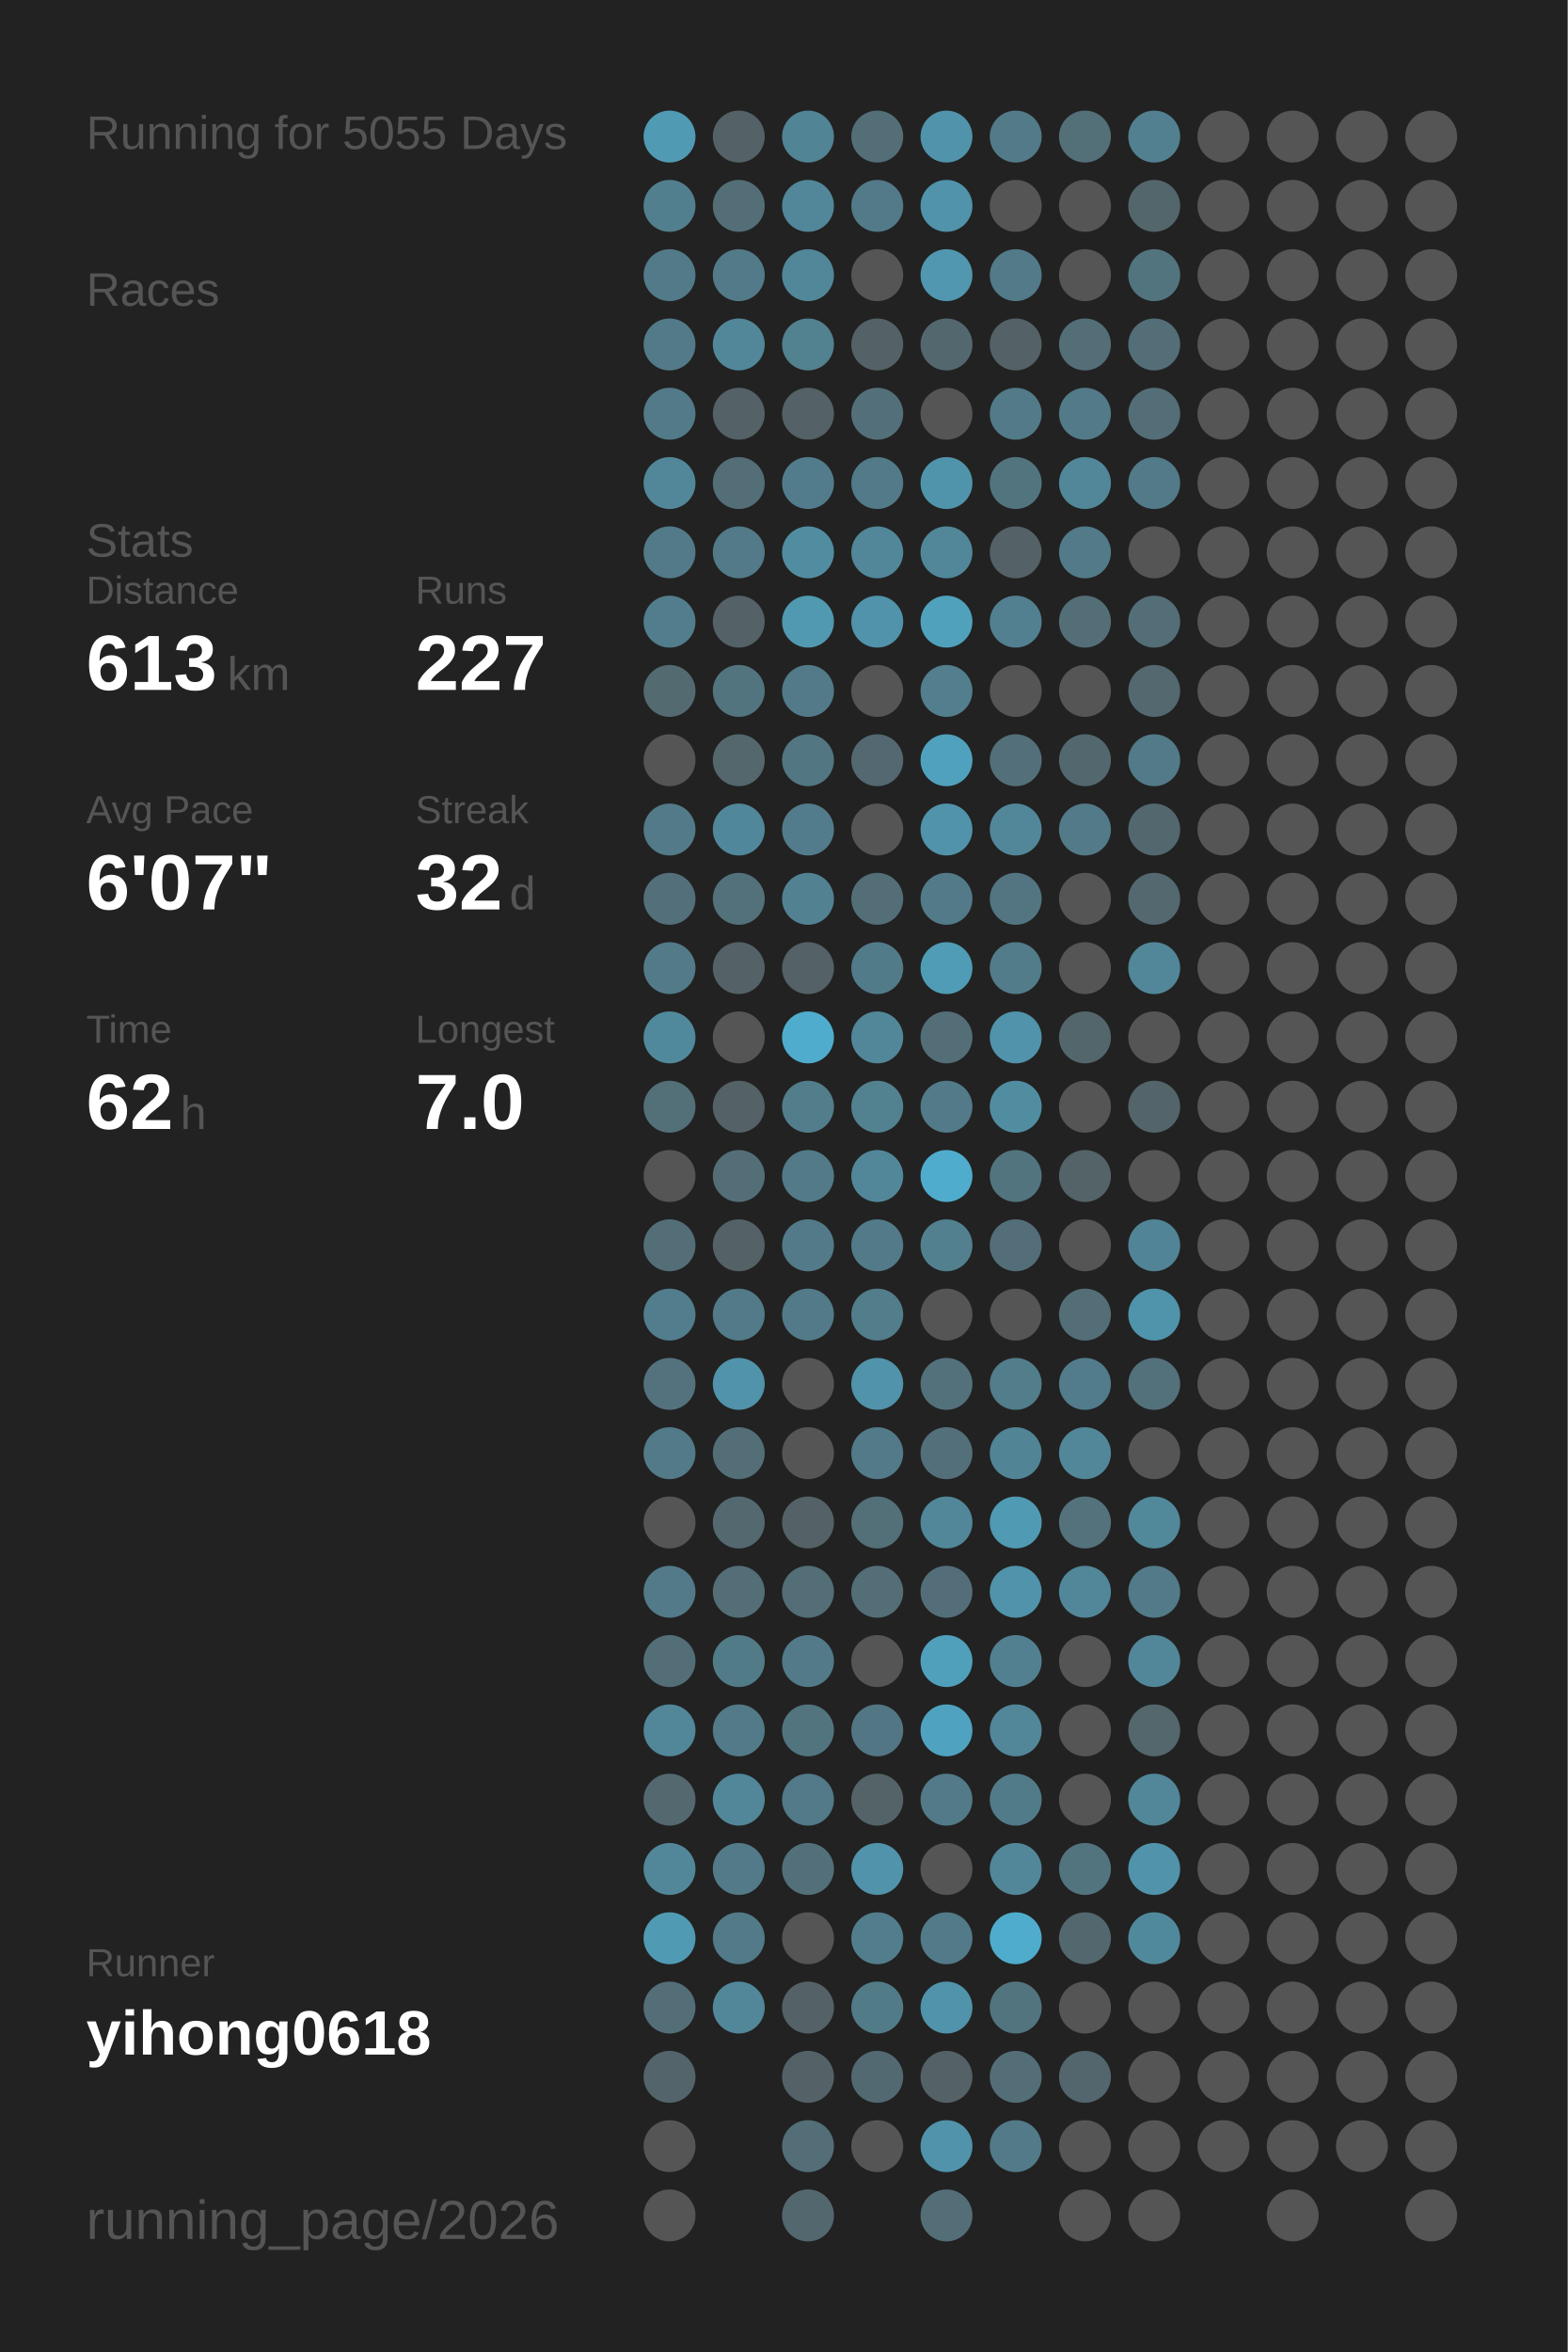
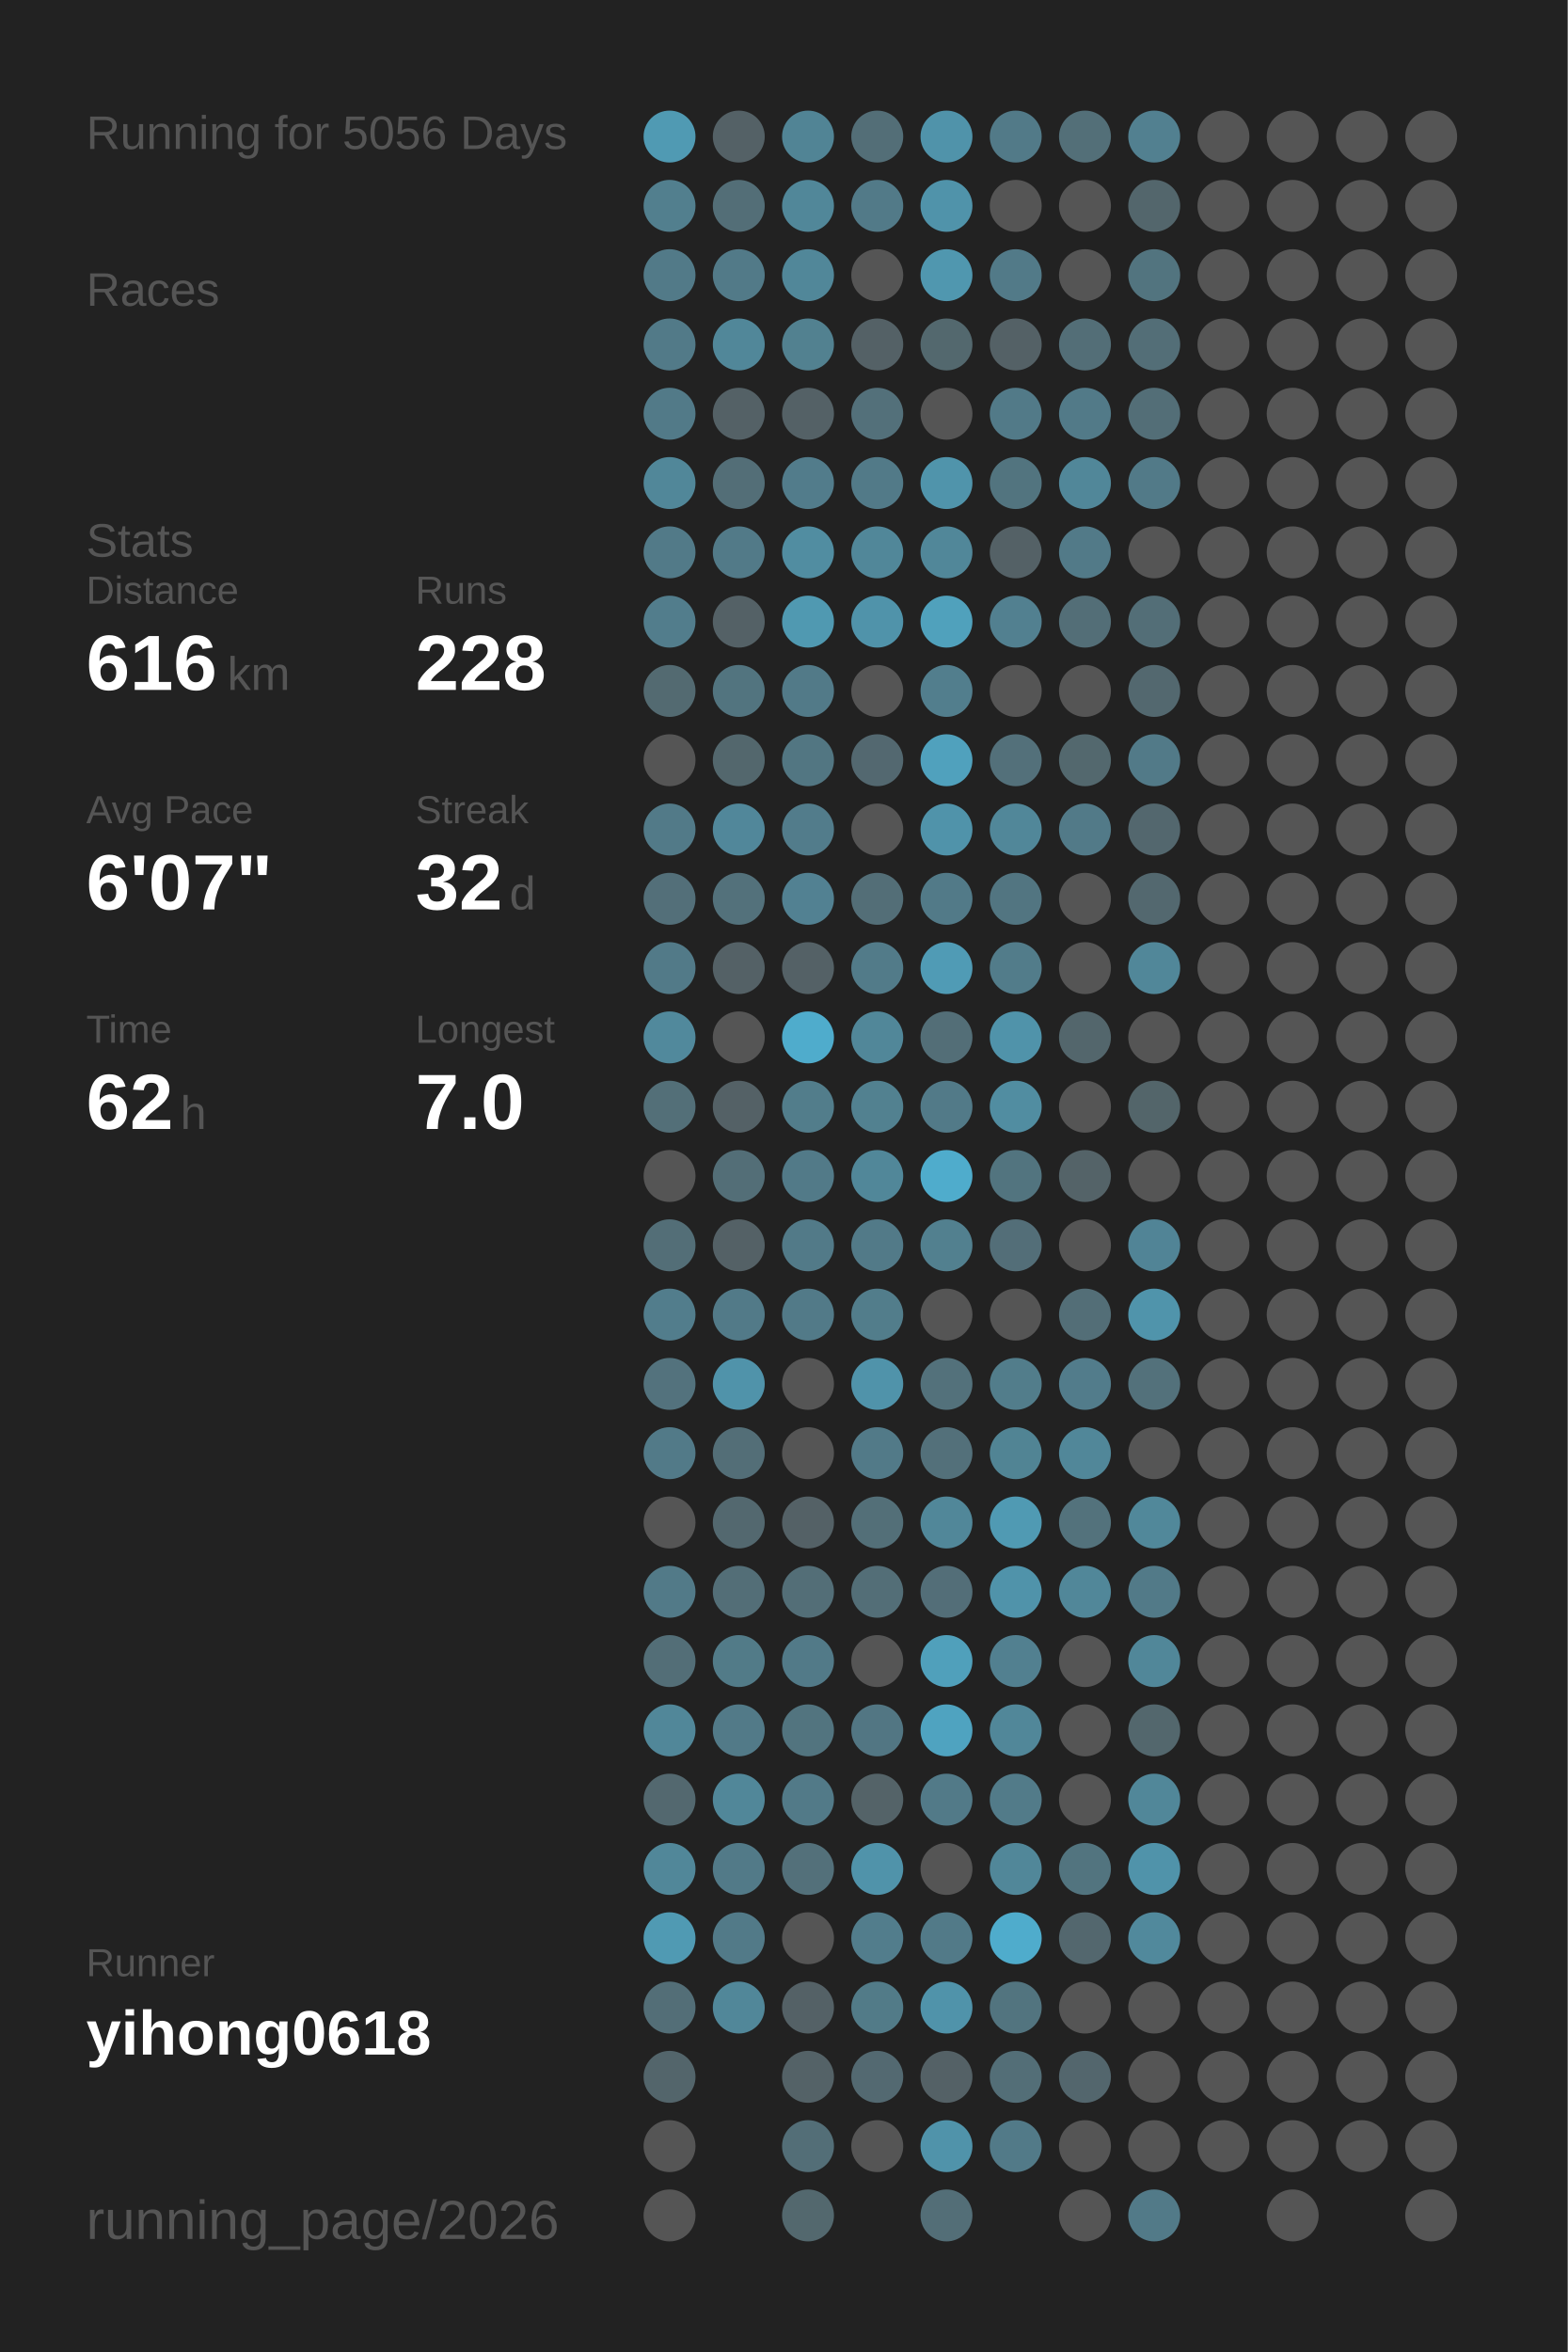
<svg xmlns="http://www.w3.org/2000/svg" baseProfile="full" height="300mm" version="1.1" viewBox="0,0,200,300" width="200mm">
  <defs />
  <rect fill="#222222" height="300" width="200" x="0" y="0" />
-   <text fill="#555555" style="font-size:6px; font-family:Arial;" x="11" y="19">Running for 5055 Days</text>
+   <text fill="#555555" style="font-size:6px; font-family:Arial;" x="11" y="19">Running for 5056 Days</text>
  <text fill="#555555" style="font-size:6px; font-family:Arial;" x="11" y="39">Races</text>
  <text fill="#555555" style="font-size:6px; font-family:Arial;" x="11" y="71">Stats</text>
  <text fill="#555555" style="font-size:5px; font-family:Arial;" x="11" y="77">Distance</text>
-   <text fill="#FFFFFF" style="font-size:10px; font-family:Arial; font-weight:bold;" x="11" y="88">613</text>
+   <text fill="#FFFFFF" style="font-size:10px; font-family:Arial; font-weight:bold;" x="11" y="88">616</text>
  <text fill="#555555" style="font-size:6px; font-family:Arial;" x="29" y="88">km</text>
  <text fill="#555555" style="font-size:5px; font-family:Arial;" x="53" y="77">Runs</text>
-   <text fill="#FFFFFF" style="font-size:10px; font-family:Arial; font-weight:bold;" x="53" y="88">227</text>
+   <text fill="#FFFFFF" style="font-size:10px; font-family:Arial; font-weight:bold;" x="53" y="88">228</text>
  <text fill="#555555" style="font-size:5px; font-family:Arial;" x="11" y="105">Avg Pace</text>
  <text fill="#FFFFFF" style="font-size:10px; font-family:Arial; font-weight:bold;" x="11" y="116">6'07"</text>
  <text fill="#555555" style="font-size:5px; font-family:Arial;" x="53" y="105">Streak</text>
  <text fill="#FFFFFF" style="font-size:10px; font-family:Arial; font-weight:bold;" x="53" y="116">32</text>
  <text fill="#555555" style="font-size:6px; font-family:Arial;" x="65" y="116">d</text>
  <text fill="#555555" style="font-size:5px; font-family:Arial;" x="11" y="133">Time</text>
  <text fill="#FFFFFF" style="font-size:10px; font-family:Arial; font-weight:bold;" x="11" y="144">62</text>
  <text fill="#555555" style="font-size:6px; font-family:Arial;" x="23" y="144">h</text>
  <text fill="#555555" style="font-size:5px; font-family:Arial;" x="53" y="133">Longest</text>
  <text fill="#FFFFFF" style="font-size:10px; font-family:Arial; font-weight:bold;" x="53" y="144">7.0</text>
  <text fill="#555555" style="font-size:5px; font-family:Arial;" x="11" y="252.065">Runner</text>
  <text fill="#FFFFFF" style="font-size:8px; font-family:Arial; font-weight:bold;" x="11" y="262.065">yihong0618</text>
  <text fill="#555555" style="font-size:7px; font-family:Arial;" x="11" y="285.581">running_page/2026</text>
  <circle cx="85.417" cy="17.419" fill="#509ab3" r="3.312" />
  <circle cx="85.417" cy="26.258" fill="#527f8e" r="3.312" />
  <circle cx="85.417" cy="35.097" fill="#527a88" r="3.312" />
  <circle cx="85.417" cy="43.935" fill="#527a88" r="3.312" />
  <circle cx="85.417" cy="52.774" fill="#527a88" r="3.312" />
  <circle cx="85.417" cy="61.613" fill="#518799" r="3.312" />
  <circle cx="85.417" cy="70.452" fill="#527a88" r="3.312" />
  <circle cx="85.417" cy="79.29" fill="#527d8c" r="3.312" />
  <circle cx="85.417" cy="88.129" fill="#536a71" r="3.312" />
  <circle cx="85.417" cy="96.968" fill="#555555" r="3.312" />
  <circle cx="85.417" cy="105.806" fill="#527a88" r="3.312" />
  <circle cx="85.417" cy="114.645" fill="#536f79" r="3.312" />
  <circle cx="85.417" cy="123.484" fill="#527a88" r="3.312" />
  <circle cx="85.417" cy="132.323" fill="#51899c" r="3.312" />
  <circle cx="85.417" cy="141.161" fill="#536f78" r="3.312" />
  <circle cx="85.417" cy="150" fill="#555555" r="3.312" />
  <circle cx="85.417" cy="158.839" fill="#536e77" r="3.312" />
  <circle cx="85.417" cy="167.677" fill="#527d8c" r="3.312" />
  <circle cx="85.417" cy="176.516" fill="#53727d" r="3.312" />
  <circle cx="85.417" cy="185.355" fill="#527a88" r="3.312" />
  <circle cx="85.417" cy="194.194" fill="#555555" r="3.312" />
  <circle cx="85.417" cy="203.032" fill="#527a88" r="3.312" />
  <circle cx="85.417" cy="211.871" fill="#536e77" r="3.312" />
  <circle cx="85.417" cy="220.71" fill="#518799" r="3.312" />
  <circle cx="85.417" cy="229.548" fill="#53686f" r="3.312" />
  <circle cx="85.417" cy="238.387" fill="#518799" r="3.312" />
  <circle cx="85.417" cy="247.226" fill="#509ab3" r="3.312" />
  <circle cx="85.417" cy="256.065" fill="#536e77" r="3.312" />
  <circle cx="85.417" cy="264.903" fill="#53656b" r="3.312" />
  <circle cx="85.417" cy="273.742" fill="#555555" r="3.312" />
  <circle cx="85.417" cy="282.581" fill="#555555" r="3.312" />
  <circle cx="94.25" cy="17.419" fill="#546166" r="3.312" />
  <circle cx="94.25" cy="26.258" fill="#536e77" r="3.312" />
  <circle cx="94.25" cy="35.097" fill="#527a88" r="3.312" />
  <circle cx="94.25" cy="43.935" fill="#518799" r="3.312" />
  <circle cx="94.25" cy="52.774" fill="#546166" r="3.312" />
  <circle cx="94.25" cy="61.613" fill="#536e77" r="3.312" />
  <circle cx="94.25" cy="70.452" fill="#527a88" r="3.312" />
  <circle cx="94.25" cy="79.29" fill="#546166" r="3.312" />
  <circle cx="94.25" cy="88.129" fill="#52747f" r="3.312" />
  <circle cx="94.25" cy="96.968" fill="#53676d" r="3.312" />
  <circle cx="94.25" cy="105.806" fill="#51879a" r="3.312" />
  <circle cx="94.25" cy="114.645" fill="#53717b" r="3.312" />
  <circle cx="94.25" cy="123.484" fill="#546166" r="3.312" />
  <circle cx="94.25" cy="132.323" fill="#555555" r="3.312" />
  <circle cx="94.25" cy="141.161" fill="#546166" r="3.312" />
  <circle cx="94.25" cy="150" fill="#536e77" r="3.312" />
  <circle cx="94.25" cy="158.839" fill="#546166" r="3.312" />
  <circle cx="94.25" cy="167.677" fill="#527a88" r="3.312" />
  <circle cx="94.25" cy="176.516" fill="#5093aa" r="3.312" />
  <circle cx="94.25" cy="185.355" fill="#536e77" r="3.312" />
  <circle cx="94.25" cy="194.194" fill="#53686f" r="3.312" />
  <circle cx="94.25" cy="203.032" fill="#536e77" r="3.312" />
  <circle cx="94.25" cy="211.871" fill="#527b88" r="3.312" />
  <circle cx="94.25" cy="220.71" fill="#527a88" r="3.312" />
  <circle cx="94.25" cy="229.548" fill="#518799" r="3.312" />
  <circle cx="94.25" cy="238.387" fill="#527a88" r="3.312" />
  <circle cx="94.25" cy="247.226" fill="#527a88" r="3.312" />
  <circle cx="94.25" cy="256.065" fill="#518799" r="3.312" />
  <circle cx="103.083" cy="17.419" fill="#518495" r="3.312" />
  <circle cx="103.083" cy="26.258" fill="#518799" r="3.312" />
  <circle cx="103.083" cy="35.097" fill="#518799" r="3.312" />
  <circle cx="103.083" cy="43.935" fill="#528190" r="3.312" />
  <circle cx="103.083" cy="52.774" fill="#546166" r="3.312" />
  <circle cx="103.083" cy="61.613" fill="#527c8b" r="3.312" />
  <circle cx="103.083" cy="70.452" fill="#518da1" r="3.312" />
  <circle cx="103.083" cy="79.29" fill="#5099b1" r="3.312" />
  <circle cx="103.083" cy="88.129" fill="#527a88" r="3.312" />
  <circle cx="103.083" cy="96.968" fill="#527682" r="3.312" />
  <circle cx="103.083" cy="105.806" fill="#527c8b" r="3.312" />
  <circle cx="103.083" cy="114.645" fill="#528192" r="3.312" />
  <circle cx="103.083" cy="123.484" fill="#546166" r="3.312" />
  <circle cx="103.083" cy="132.323" fill="#4faccc" r="3.312" />
  <circle cx="103.083" cy="141.161" fill="#527d8b" r="3.312" />
  <circle cx="103.083" cy="150" fill="#527a88" r="3.312" />
  <circle cx="103.083" cy="158.839" fill="#527a88" r="3.312" />
  <circle cx="103.083" cy="167.677" fill="#527a88" r="3.312" />
  <circle cx="103.083" cy="176.516" fill="#555555" r="3.312" />
  <circle cx="103.083" cy="185.355" fill="#555555" r="3.312" />
  <circle cx="103.083" cy="194.194" fill="#546166" r="3.312" />
  <circle cx="103.083" cy="203.032" fill="#536e77" r="3.312" />
  <circle cx="103.083" cy="211.871" fill="#527a88" r="3.312" />
  <circle cx="103.083" cy="220.71" fill="#52747f" r="3.312" />
  <circle cx="103.083" cy="229.548" fill="#527a88" r="3.312" />
  <circle cx="103.083" cy="238.387" fill="#53707a" r="3.312" />
  <circle cx="103.083" cy="247.226" fill="#555555" r="3.312" />
  <circle cx="103.083" cy="256.065" fill="#546166" r="3.312" />
  <circle cx="103.083" cy="264.903" fill="#546267" r="3.312" />
  <circle cx="103.083" cy="273.742" fill="#536e77" r="3.312" />
  <circle cx="103.083" cy="282.581" fill="#53686e" r="3.312" />
  <circle cx="111.917" cy="17.419" fill="#536e77" r="3.312" />
  <circle cx="111.917" cy="26.258" fill="#527a88" r="3.312" />
  <circle cx="111.917" cy="35.097" fill="#555555" r="3.312" />
  <circle cx="111.917" cy="43.935" fill="#546166" r="3.312" />
  <circle cx="111.917" cy="52.774" fill="#53707a" r="3.312" />
  <circle cx="111.917" cy="61.613" fill="#527a88" r="3.312" />
  <circle cx="111.917" cy="70.452" fill="#518799" r="3.312" />
  <circle cx="111.917" cy="79.29" fill="#5093aa" r="3.312" />
  <circle cx="111.917" cy="88.129" fill="#555555" r="3.312" />
  <circle cx="111.917" cy="96.968" fill="#536870" r="3.312" />
  <circle cx="111.917" cy="105.806" fill="#555555" r="3.312" />
  <circle cx="111.917" cy="114.645" fill="#536e77" r="3.312" />
  <circle cx="111.917" cy="123.484" fill="#527b89" r="3.312" />
  <circle cx="111.917" cy="132.323" fill="#518799" r="3.312" />
  <circle cx="111.917" cy="141.161" fill="#528190" r="3.312" />
  <circle cx="111.917" cy="150" fill="#518799" r="3.312" />
  <circle cx="111.917" cy="158.839" fill="#527a88" r="3.312" />
  <circle cx="111.917" cy="167.677" fill="#527d8b" r="3.312" />
  <circle cx="111.917" cy="176.516" fill="#5093aa" r="3.312" />
  <circle cx="111.917" cy="185.355" fill="#527a88" r="3.312" />
  <circle cx="111.917" cy="194.194" fill="#536f78" r="3.312" />
  <circle cx="111.917" cy="203.032" fill="#536e77" r="3.312" />
  <circle cx="111.917" cy="211.871" fill="#555555" r="3.312" />
  <circle cx="111.917" cy="220.71" fill="#527683" r="3.312" />
  <circle cx="111.917" cy="229.548" fill="#546368" r="3.312" />
  <circle cx="111.917" cy="238.387" fill="#5093aa" r="3.312" />
  <circle cx="111.917" cy="247.226" fill="#527d8c" r="3.312" />
  <circle cx="111.917" cy="256.065" fill="#527b88" r="3.312" />
  <circle cx="111.917" cy="264.903" fill="#536971" r="3.312" />
  <circle cx="111.917" cy="273.742" fill="#555555" r="3.312" />
  <circle cx="120.75" cy="17.419" fill="#5093aa" r="3.312" />
  <circle cx="120.75" cy="26.258" fill="#5093aa" r="3.312" />
  <circle cx="120.75" cy="35.097" fill="#5097af" r="3.312" />
  <circle cx="120.75" cy="43.935" fill="#53686e" r="3.312" />
  <circle cx="120.75" cy="52.774" fill="#555555" r="3.312" />
  <circle cx="120.75" cy="61.613" fill="#5094ab" r="3.312" />
  <circle cx="120.75" cy="70.452" fill="#518799" r="3.312" />
  <circle cx="120.75" cy="79.29" fill="#50a1bc" r="3.312" />
  <circle cx="120.75" cy="88.129" fill="#527e8d" r="3.312" />
  <circle cx="120.75" cy="96.968" fill="#50a1bd" r="3.312" />
  <circle cx="120.75" cy="105.806" fill="#5093aa" r="3.312" />
  <circle cx="120.75" cy="114.645" fill="#527a88" r="3.312" />
  <circle cx="120.75" cy="123.484" fill="#509bb5" r="3.312" />
  <circle cx="120.75" cy="132.323" fill="#536e77" r="3.312" />
  <circle cx="120.75" cy="141.161" fill="#527a88" r="3.312" />
  <circle cx="120.75" cy="150" fill="#4faccc" r="3.312" />
  <circle cx="120.75" cy="158.839" fill="#52808f" r="3.312" />
  <circle cx="120.75" cy="167.677" fill="#555555" r="3.312" />
  <circle cx="120.75" cy="176.516" fill="#53717b" r="3.312" />
  <circle cx="120.75" cy="185.355" fill="#53707a" r="3.312" />
  <circle cx="120.75" cy="194.194" fill="#518799" r="3.312" />
  <circle cx="120.75" cy="203.032" fill="#536e78" r="3.312" />
  <circle cx="120.75" cy="211.871" fill="#50a0bb" r="3.312" />
  <circle cx="120.75" cy="220.71" fill="#4fa3c0" r="3.312" />
  <circle cx="120.75" cy="229.548" fill="#527a88" r="3.312" />
  <circle cx="120.75" cy="238.387" fill="#555555" r="3.312" />
  <circle cx="120.75" cy="247.226" fill="#527a88" r="3.312" />
  <circle cx="120.75" cy="256.065" fill="#5093aa" r="3.312" />
  <circle cx="120.75" cy="264.903" fill="#546166" r="3.312" />
  <circle cx="120.75" cy="273.742" fill="#5093aa" r="3.312" />
  <circle cx="120.75" cy="282.581" fill="#536e77" r="3.312" />
  <circle cx="129.583" cy="17.419" fill="#527a88" r="3.312" />
  <circle cx="129.583" cy="26.258" fill="#555555" r="3.312" />
  <circle cx="129.583" cy="35.097" fill="#527a88" r="3.312" />
  <circle cx="129.583" cy="43.935" fill="#546166" r="3.312" />
  <circle cx="129.583" cy="52.774" fill="#527a88" r="3.312" />
  <circle cx="129.583" cy="61.613" fill="#52747f" r="3.312" />
  <circle cx="129.583" cy="70.452" fill="#546166" r="3.312" />
  <circle cx="129.583" cy="79.29" fill="#528090" r="3.312" />
  <circle cx="129.583" cy="88.129" fill="#555555" r="3.312" />
  <circle cx="129.583" cy="96.968" fill="#53707a" r="3.312" />
  <circle cx="129.583" cy="105.806" fill="#518799" r="3.312" />
  <circle cx="129.583" cy="114.645" fill="#527581" r="3.312" />
  <circle cx="129.583" cy="123.484" fill="#527c8a" r="3.312" />
  <circle cx="129.583" cy="132.323" fill="#5093aa" r="3.312" />
  <circle cx="129.583" cy="141.161" fill="#518da1" r="3.312" />
  <circle cx="129.583" cy="150" fill="#52747f" r="3.312" />
  <circle cx="129.583" cy="158.839" fill="#536e78" r="3.312" />
  <circle cx="129.583" cy="167.677" fill="#555555" r="3.312" />
  <circle cx="129.583" cy="176.516" fill="#527d8b" r="3.312" />
  <circle cx="129.583" cy="185.355" fill="#518494" r="3.312" />
  <circle cx="129.583" cy="194.194" fill="#509ab3" r="3.312" />
  <circle cx="129.583" cy="203.032" fill="#5093aa" r="3.312" />
  <circle cx="129.583" cy="211.871" fill="#528090" r="3.312" />
  <circle cx="129.583" cy="220.71" fill="#518799" r="3.312" />
  <circle cx="129.583" cy="229.548" fill="#527b89" r="3.312" />
  <circle cx="129.583" cy="238.387" fill="#518799" r="3.312" />
  <circle cx="129.583" cy="247.226" fill="#4faccc" r="3.312" />
  <circle cx="129.583" cy="256.065" fill="#52747f" r="3.312" />
  <circle cx="129.583" cy="264.903" fill="#536e77" r="3.312" />
  <circle cx="129.583" cy="273.742" fill="#527a88" r="3.312" />
  <circle cx="138.417" cy="17.419" fill="#536f78" r="3.312" />
  <circle cx="138.417" cy="26.258" fill="#555555" r="3.312" />
  <circle cx="138.417" cy="35.097" fill="#555555" r="3.312" />
  <circle cx="138.417" cy="43.935" fill="#536e77" r="3.312" />
  <circle cx="138.417" cy="52.774" fill="#527a88" r="3.312" />
  <circle cx="138.417" cy="61.613" fill="#518799" r="3.312" />
  <circle cx="138.417" cy="70.452" fill="#527a88" r="3.312" />
  <circle cx="138.417" cy="79.29" fill="#536e77" r="3.312" />
  <circle cx="138.417" cy="88.129" fill="#555555" r="3.312" />
  <circle cx="138.417" cy="96.968" fill="#53686e" r="3.312" />
  <circle cx="138.417" cy="105.806" fill="#527a88" r="3.312" />
  <circle cx="138.417" cy="114.645" fill="#555555" r="3.312" />
  <circle cx="138.417" cy="123.484" fill="#555555" r="3.312" />
  <circle cx="138.417" cy="132.323" fill="#53666c" r="3.312" />
  <circle cx="138.417" cy="141.161" fill="#555555" r="3.312" />
  <circle cx="138.417" cy="150" fill="#546368" r="3.312" />
  <circle cx="138.417" cy="158.839" fill="#555555" r="3.312" />
  <circle cx="138.417" cy="167.677" fill="#536e77" r="3.312" />
  <circle cx="138.417" cy="176.516" fill="#527c8b" r="3.312" />
  <circle cx="138.417" cy="185.355" fill="#518799" r="3.312" />
  <circle cx="138.417" cy="194.194" fill="#53727c" r="3.312" />
  <circle cx="138.417" cy="203.032" fill="#518799" r="3.312" />
  <circle cx="138.417" cy="211.871" fill="#555555" r="3.312" />
  <circle cx="138.417" cy="220.71" fill="#555555" r="3.312" />
  <circle cx="138.417" cy="229.548" fill="#555555" r="3.312" />
  <circle cx="138.417" cy="238.387" fill="#52747f" r="3.312" />
  <circle cx="138.417" cy="247.226" fill="#53676e" r="3.312" />
  <circle cx="138.417" cy="256.065" fill="#555555" r="3.312" />
  <circle cx="138.417" cy="264.903" fill="#53666d" r="3.312" />
  <circle cx="138.417" cy="273.742" fill="#555555" r="3.312" />
  <circle cx="138.417" cy="282.581" fill="#555555" r="3.312" />
  <circle cx="147.25" cy="17.419" fill="#528090" r="3.312" />
  <circle cx="147.25" cy="26.258" fill="#53666c" r="3.312" />
  <circle cx="147.25" cy="35.097" fill="#52747f" r="3.312" />
  <circle cx="147.25" cy="43.935" fill="#536e77" r="3.312" />
  <circle cx="147.25" cy="52.774" fill="#536e77" r="3.312" />
  <circle cx="147.25" cy="61.613" fill="#527a88" r="3.312" />
  <circle cx="147.25" cy="70.452" fill="#555555" r="3.312" />
  <circle cx="147.25" cy="79.29" fill="#536e77" r="3.312" />
  <circle cx="147.25" cy="88.129" fill="#53686f" r="3.312" />
  <circle cx="147.25" cy="96.968" fill="#527a88" r="3.312" />
  <circle cx="147.25" cy="105.806" fill="#53676e" r="3.312" />
  <circle cx="147.25" cy="114.645" fill="#53686f" r="3.312" />
  <circle cx="147.25" cy="123.484" fill="#518799" r="3.312" />
  <circle cx="147.25" cy="132.323" fill="#555555" r="3.312" />
  <circle cx="147.25" cy="141.161" fill="#53656a" r="3.312" />
  <circle cx="147.25" cy="150" fill="#555555" r="3.312" />
  <circle cx="147.25" cy="158.839" fill="#518496" r="3.312" />
  <circle cx="147.25" cy="167.677" fill="#5094ab" r="3.312" />
  <circle cx="147.25" cy="176.516" fill="#53717b" r="3.312" />
  <circle cx="147.25" cy="185.355" fill="#555555" r="3.312" />
  <circle cx="147.25" cy="194.194" fill="#51889a" r="3.312" />
  <circle cx="147.25" cy="203.032" fill="#527a88" r="3.312" />
  <circle cx="147.25" cy="211.871" fill="#518799" r="3.312" />
  <circle cx="147.25" cy="220.71" fill="#53676d" r="3.312" />
  <circle cx="147.25" cy="229.548" fill="#518799" r="3.312" />
  <circle cx="147.25" cy="238.387" fill="#5093aa" r="3.312" />
  <circle cx="147.25" cy="247.226" fill="#51899c" r="3.312" />
  <circle cx="147.25" cy="256.065" fill="#555555" r="3.312" />
  <circle cx="147.25" cy="264.903" fill="#555555" r="3.312" />
  <circle cx="147.25" cy="273.742" fill="#555555" r="3.312" />
-   <circle cx="147.25" cy="282.581" fill="#555555" r="3.312" />
+   <circle cx="147.25" cy="282.581" fill="#527a88" r="3.312" />
  <circle cx="156.083" cy="17.419" fill="#555555" r="3.312" />
  <circle cx="156.083" cy="26.258" fill="#555555" r="3.312" />
  <circle cx="156.083" cy="35.097" fill="#555555" r="3.312" />
  <circle cx="156.083" cy="43.935" fill="#555555" r="3.312" />
  <circle cx="156.083" cy="52.774" fill="#555555" r="3.312" />
  <circle cx="156.083" cy="61.613" fill="#555555" r="3.312" />
  <circle cx="156.083" cy="70.452" fill="#555555" r="3.312" />
  <circle cx="156.083" cy="79.29" fill="#555555" r="3.312" />
  <circle cx="156.083" cy="88.129" fill="#555555" r="3.312" />
  <circle cx="156.083" cy="96.968" fill="#555555" r="3.312" />
  <circle cx="156.083" cy="105.806" fill="#555555" r="3.312" />
  <circle cx="156.083" cy="114.645" fill="#555555" r="3.312" />
  <circle cx="156.083" cy="123.484" fill="#555555" r="3.312" />
  <circle cx="156.083" cy="132.323" fill="#555555" r="3.312" />
  <circle cx="156.083" cy="141.161" fill="#555555" r="3.312" />
  <circle cx="156.083" cy="150" fill="#555555" r="3.312" />
  <circle cx="156.083" cy="158.839" fill="#555555" r="3.312" />
  <circle cx="156.083" cy="167.677" fill="#555555" r="3.312" />
  <circle cx="156.083" cy="176.516" fill="#555555" r="3.312" />
  <circle cx="156.083" cy="185.355" fill="#555555" r="3.312" />
  <circle cx="156.083" cy="194.194" fill="#555555" r="3.312" />
  <circle cx="156.083" cy="203.032" fill="#555555" r="3.312" />
  <circle cx="156.083" cy="211.871" fill="#555555" r="3.312" />
  <circle cx="156.083" cy="220.71" fill="#555555" r="3.312" />
  <circle cx="156.083" cy="229.548" fill="#555555" r="3.312" />
  <circle cx="156.083" cy="238.387" fill="#555555" r="3.312" />
  <circle cx="156.083" cy="247.226" fill="#555555" r="3.312" />
  <circle cx="156.083" cy="256.065" fill="#555555" r="3.312" />
  <circle cx="156.083" cy="264.903" fill="#555555" r="3.312" />
  <circle cx="156.083" cy="273.742" fill="#555555" r="3.312" />
  <circle cx="164.917" cy="17.419" fill="#555555" r="3.312" />
  <circle cx="164.917" cy="26.258" fill="#555555" r="3.312" />
  <circle cx="164.917" cy="35.097" fill="#555555" r="3.312" />
  <circle cx="164.917" cy="43.935" fill="#555555" r="3.312" />
  <circle cx="164.917" cy="52.774" fill="#555555" r="3.312" />
  <circle cx="164.917" cy="61.613" fill="#555555" r="3.312" />
  <circle cx="164.917" cy="70.452" fill="#555555" r="3.312" />
  <circle cx="164.917" cy="79.29" fill="#555555" r="3.312" />
  <circle cx="164.917" cy="88.129" fill="#555555" r="3.312" />
  <circle cx="164.917" cy="96.968" fill="#555555" r="3.312" />
  <circle cx="164.917" cy="105.806" fill="#555555" r="3.312" />
  <circle cx="164.917" cy="114.645" fill="#555555" r="3.312" />
  <circle cx="164.917" cy="123.484" fill="#555555" r="3.312" />
  <circle cx="164.917" cy="132.323" fill="#555555" r="3.312" />
  <circle cx="164.917" cy="141.161" fill="#555555" r="3.312" />
  <circle cx="164.917" cy="150" fill="#555555" r="3.312" />
  <circle cx="164.917" cy="158.839" fill="#555555" r="3.312" />
  <circle cx="164.917" cy="167.677" fill="#555555" r="3.312" />
  <circle cx="164.917" cy="176.516" fill="#555555" r="3.312" />
  <circle cx="164.917" cy="185.355" fill="#555555" r="3.312" />
  <circle cx="164.917" cy="194.194" fill="#555555" r="3.312" />
  <circle cx="164.917" cy="203.032" fill="#555555" r="3.312" />
  <circle cx="164.917" cy="211.871" fill="#555555" r="3.312" />
  <circle cx="164.917" cy="220.71" fill="#555555" r="3.312" />
  <circle cx="164.917" cy="229.548" fill="#555555" r="3.312" />
  <circle cx="164.917" cy="238.387" fill="#555555" r="3.312" />
  <circle cx="164.917" cy="247.226" fill="#555555" r="3.312" />
  <circle cx="164.917" cy="256.065" fill="#555555" r="3.312" />
  <circle cx="164.917" cy="264.903" fill="#555555" r="3.312" />
  <circle cx="164.917" cy="273.742" fill="#555555" r="3.312" />
  <circle cx="164.917" cy="282.581" fill="#555555" r="3.312" />
  <circle cx="173.75" cy="17.419" fill="#555555" r="3.312" />
  <circle cx="173.75" cy="26.258" fill="#555555" r="3.312" />
  <circle cx="173.75" cy="35.097" fill="#555555" r="3.312" />
  <circle cx="173.75" cy="43.935" fill="#555555" r="3.312" />
  <circle cx="173.75" cy="52.774" fill="#555555" r="3.312" />
  <circle cx="173.75" cy="61.613" fill="#555555" r="3.312" />
  <circle cx="173.75" cy="70.452" fill="#555555" r="3.312" />
  <circle cx="173.75" cy="79.29" fill="#555555" r="3.312" />
  <circle cx="173.75" cy="88.129" fill="#555555" r="3.312" />
  <circle cx="173.75" cy="96.968" fill="#555555" r="3.312" />
  <circle cx="173.75" cy="105.806" fill="#555555" r="3.312" />
  <circle cx="173.75" cy="114.645" fill="#555555" r="3.312" />
  <circle cx="173.75" cy="123.484" fill="#555555" r="3.312" />
  <circle cx="173.75" cy="132.323" fill="#555555" r="3.312" />
  <circle cx="173.75" cy="141.161" fill="#555555" r="3.312" />
  <circle cx="173.75" cy="150" fill="#555555" r="3.312" />
  <circle cx="173.75" cy="158.839" fill="#555555" r="3.312" />
  <circle cx="173.75" cy="167.677" fill="#555555" r="3.312" />
  <circle cx="173.75" cy="176.516" fill="#555555" r="3.312" />
  <circle cx="173.75" cy="185.355" fill="#555555" r="3.312" />
  <circle cx="173.75" cy="194.194" fill="#555555" r="3.312" />
  <circle cx="173.75" cy="203.032" fill="#555555" r="3.312" />
  <circle cx="173.75" cy="211.871" fill="#555555" r="3.312" />
  <circle cx="173.75" cy="220.71" fill="#555555" r="3.312" />
  <circle cx="173.75" cy="229.548" fill="#555555" r="3.312" />
  <circle cx="173.75" cy="238.387" fill="#555555" r="3.312" />
  <circle cx="173.75" cy="247.226" fill="#555555" r="3.312" />
  <circle cx="173.75" cy="256.065" fill="#555555" r="3.312" />
  <circle cx="173.75" cy="264.903" fill="#555555" r="3.312" />
  <circle cx="173.75" cy="273.742" fill="#555555" r="3.312" />
  <circle cx="182.583" cy="17.419" fill="#555555" r="3.312" />
  <circle cx="182.583" cy="26.258" fill="#555555" r="3.312" />
  <circle cx="182.583" cy="35.097" fill="#555555" r="3.312" />
  <circle cx="182.583" cy="43.935" fill="#555555" r="3.312" />
  <circle cx="182.583" cy="52.774" fill="#555555" r="3.312" />
  <circle cx="182.583" cy="61.613" fill="#555555" r="3.312" />
  <circle cx="182.583" cy="70.452" fill="#555555" r="3.312" />
  <circle cx="182.583" cy="79.29" fill="#555555" r="3.312" />
  <circle cx="182.583" cy="88.129" fill="#555555" r="3.312" />
  <circle cx="182.583" cy="96.968" fill="#555555" r="3.312" />
  <circle cx="182.583" cy="105.806" fill="#555555" r="3.312" />
  <circle cx="182.583" cy="114.645" fill="#555555" r="3.312" />
  <circle cx="182.583" cy="123.484" fill="#555555" r="3.312" />
  <circle cx="182.583" cy="132.323" fill="#555555" r="3.312" />
  <circle cx="182.583" cy="141.161" fill="#555555" r="3.312" />
  <circle cx="182.583" cy="150" fill="#555555" r="3.312" />
  <circle cx="182.583" cy="158.839" fill="#555555" r="3.312" />
  <circle cx="182.583" cy="167.677" fill="#555555" r="3.312" />
  <circle cx="182.583" cy="176.516" fill="#555555" r="3.312" />
  <circle cx="182.583" cy="185.355" fill="#555555" r="3.312" />
  <circle cx="182.583" cy="194.194" fill="#555555" r="3.312" />
  <circle cx="182.583" cy="203.032" fill="#555555" r="3.312" />
  <circle cx="182.583" cy="211.871" fill="#555555" r="3.312" />
  <circle cx="182.583" cy="220.71" fill="#555555" r="3.312" />
  <circle cx="182.583" cy="229.548" fill="#555555" r="3.312" />
  <circle cx="182.583" cy="238.387" fill="#555555" r="3.312" />
  <circle cx="182.583" cy="247.226" fill="#555555" r="3.312" />
  <circle cx="182.583" cy="256.065" fill="#555555" r="3.312" />
  <circle cx="182.583" cy="264.903" fill="#555555" r="3.312" />
  <circle cx="182.583" cy="273.742" fill="#555555" r="3.312" />
  <circle cx="182.583" cy="282.581" fill="#555555" r="3.312" />
</svg>
